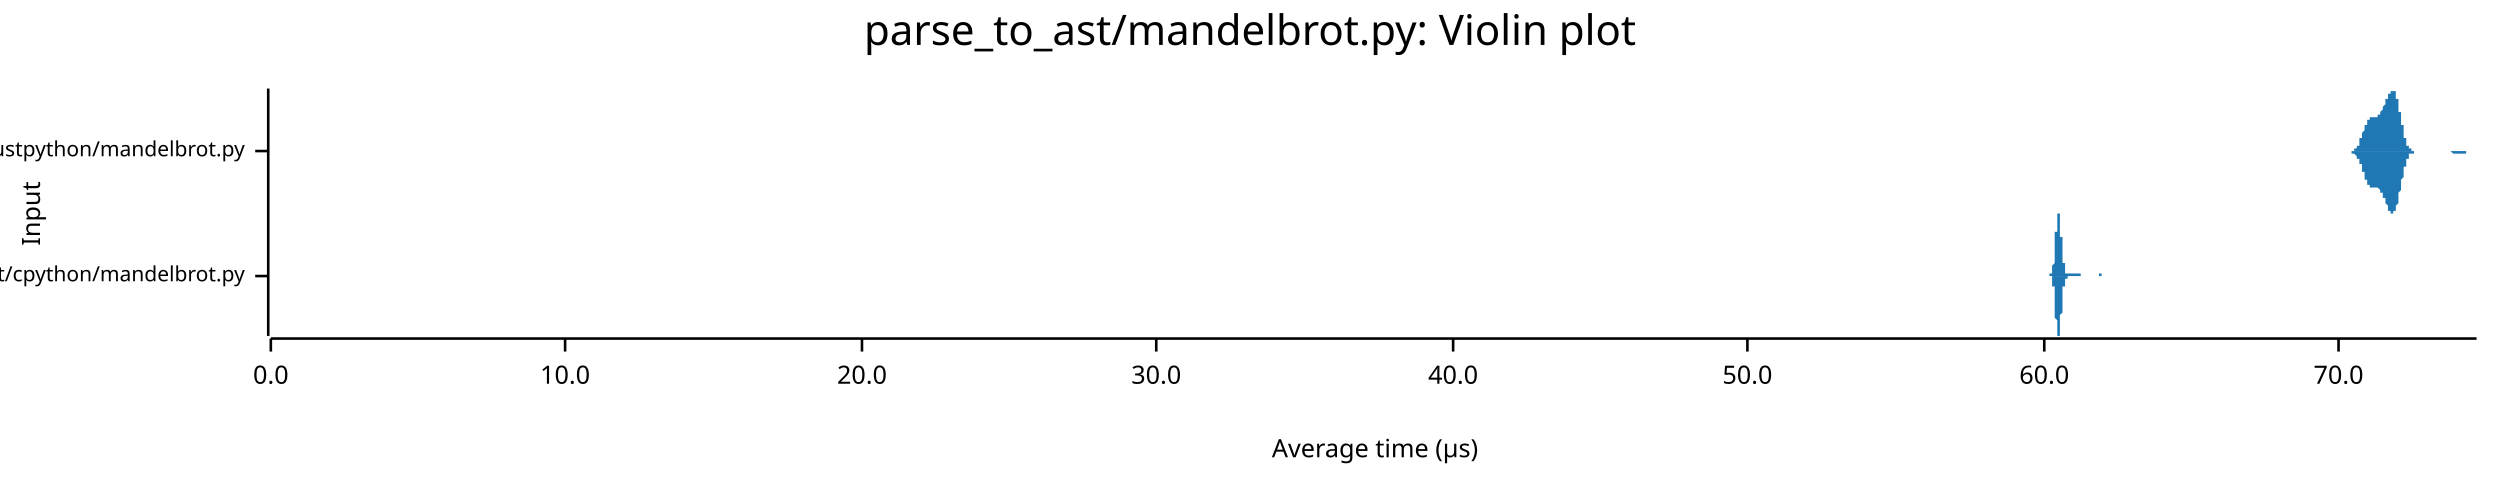
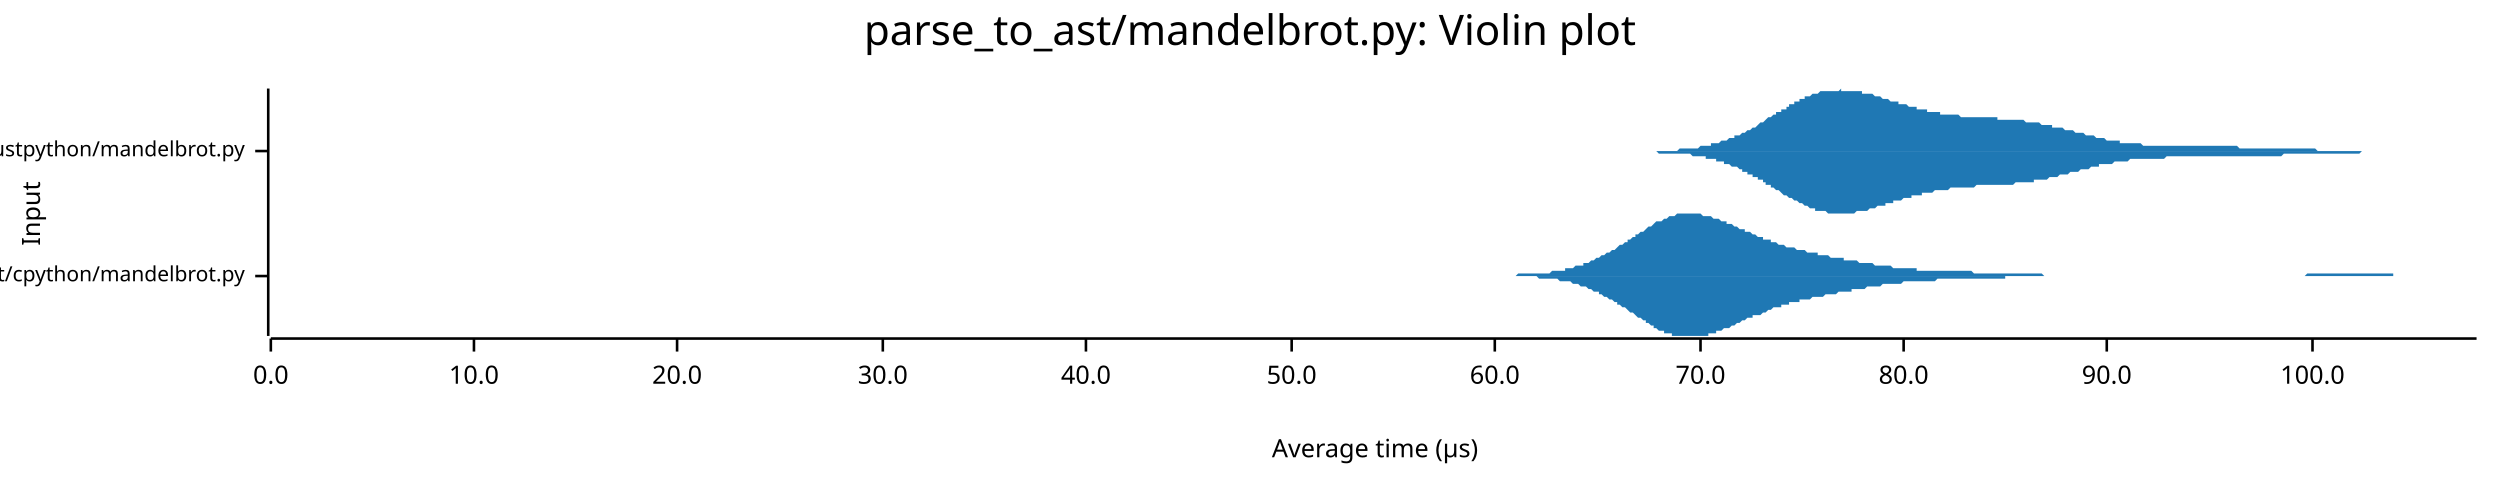
<svg xmlns="http://www.w3.org/2000/svg" width="960" height="186" viewBox="0 0 960 186">
  <text x="480" y="5" dy="0.76em" text-anchor="middle" font-family="sans-serif" font-size="16.129" opacity="1" fill="#000000">
parse_to_ast/mandelbrot.py: Violin plot
</text>
  <text x="8" y="82" dy="0.76em" text-anchor="middle" font-family="sans-serif" font-size="9.677" opacity="1" fill="#000000" transform="rotate(270, 8, 82)">
Input
</text>
  <text x="528" y="178" dy="-0.5ex" text-anchor="middle" font-family="sans-serif" font-size="9.677" opacity="1" fill="#000000">
Average time (µs)
</text>
  <polyline fill="none" opacity="1" stroke="#000000" stroke-width="1" points="103,34 103,129 " />
  <text x="94" y="106" dy="0.5ex" text-anchor="end" font-family="sans-serif" font-size="8.065" opacity="1" fill="#000000">
parse_to_ast/cpython/mandelbrot.py
</text>
  <polyline fill="none" opacity="1" stroke="#000000" stroke-width="1" points="98,106 103,106 " />
  <text x="94" y="58" dy="0.5ex" text-anchor="end" font-family="sans-serif" font-size="8.065" opacity="1" fill="#000000">
parse_to_ast/rustpython/mandelbrot.py
</text>
  <polyline fill="none" opacity="1" stroke="#000000" stroke-width="1" points="98,58 103,58 " />
  <polyline fill="none" opacity="1" stroke="#000000" stroke-width="1" points="104,130 951,130 " />
  <text x="104" y="140" dy="0.76em" text-anchor="middle" font-family="sans-serif" font-size="9.677" opacity="1" fill="#000000">
0.0
</text>
  <polyline fill="none" opacity="1" stroke="#000000" stroke-width="1" points="104,130 104,135 " />
-   <text x="217" y="140" dy="0.76em" text-anchor="middle" font-family="sans-serif" font-size="9.677" opacity="1" fill="#000000">
+   <text x="182" y="140" dy="0.76em" text-anchor="middle" font-family="sans-serif" font-size="9.677" opacity="1" fill="#000000">
10.0
</text>
-   <polyline fill="none" opacity="1" stroke="#000000" stroke-width="1" points="217,130 217,135 " />
-   <text x="331" y="140" dy="0.76em" text-anchor="middle" font-family="sans-serif" font-size="9.677" opacity="1" fill="#000000">
+   <polyline fill="none" opacity="1" stroke="#000000" stroke-width="1" points="182,130 182,135 " />
+   <text x="260" y="140" dy="0.76em" text-anchor="middle" font-family="sans-serif" font-size="9.677" opacity="1" fill="#000000">
20.0
</text>
-   <polyline fill="none" opacity="1" stroke="#000000" stroke-width="1" points="331,130 331,135 " />
-   <text x="444" y="140" dy="0.76em" text-anchor="middle" font-family="sans-serif" font-size="9.677" opacity="1" fill="#000000">
+   <polyline fill="none" opacity="1" stroke="#000000" stroke-width="1" points="260,130 260,135 " />
+   <text x="339" y="140" dy="0.76em" text-anchor="middle" font-family="sans-serif" font-size="9.677" opacity="1" fill="#000000">
30.0
</text>
-   <polyline fill="none" opacity="1" stroke="#000000" stroke-width="1" points="444,130 444,135 " />
-   <text x="558" y="140" dy="0.76em" text-anchor="middle" font-family="sans-serif" font-size="9.677" opacity="1" fill="#000000">
+   <polyline fill="none" opacity="1" stroke="#000000" stroke-width="1" points="339,130 339,135 " />
+   <text x="417" y="140" dy="0.76em" text-anchor="middle" font-family="sans-serif" font-size="9.677" opacity="1" fill="#000000">
40.0
</text>
-   <polyline fill="none" opacity="1" stroke="#000000" stroke-width="1" points="558,130 558,135 " />
-   <text x="671" y="140" dy="0.76em" text-anchor="middle" font-family="sans-serif" font-size="9.677" opacity="1" fill="#000000">
+   <polyline fill="none" opacity="1" stroke="#000000" stroke-width="1" points="417,130 417,135 " />
+   <text x="496" y="140" dy="0.76em" text-anchor="middle" font-family="sans-serif" font-size="9.677" opacity="1" fill="#000000">
50.0
</text>
-   <polyline fill="none" opacity="1" stroke="#000000" stroke-width="1" points="671,130 671,135 " />
-   <text x="785" y="140" dy="0.76em" text-anchor="middle" font-family="sans-serif" font-size="9.677" opacity="1" fill="#000000">
+   <polyline fill="none" opacity="1" stroke="#000000" stroke-width="1" points="496,130 496,135 " />
+   <text x="574" y="140" dy="0.76em" text-anchor="middle" font-family="sans-serif" font-size="9.677" opacity="1" fill="#000000">
60.0
</text>
-   <polyline fill="none" opacity="1" stroke="#000000" stroke-width="1" points="785,130 785,135 " />
-   <text x="898" y="140" dy="0.76em" text-anchor="middle" font-family="sans-serif" font-size="9.677" opacity="1" fill="#000000">
+   <polyline fill="none" opacity="1" stroke="#000000" stroke-width="1" points="574,130 574,135 " />
+   <text x="653" y="140" dy="0.76em" text-anchor="middle" font-family="sans-serif" font-size="9.677" opacity="1" fill="#000000">
70.0
</text>
-   <polyline fill="none" opacity="1" stroke="#000000" stroke-width="1" points="898,130 898,135 " />
-   <polygon opacity="1" fill="#1F78B4" points="787,106 787,106 787,106 787,106 787,106 787,106 787,106 787,106 787,106 787,106 787,106 787,106 787,106 787,106 787,105 787,105 787,105 788,105 788,105 788,105 788,105 788,105 788,105 788,105 788,105 788,105 788,105 788,104 788,104 788,104 788,104 788,104 788,104 788,103 788,103 788,103 788,102 788,102 788,102 789,101 789,101 789,101 789,100 789,100 789,99 789,99 789,98 789,98 789,97 789,97 789,96 789,96 789,95 789,94 789,94 789,93 789,93 789,92 789,91 789,91 789,90 789,89 790,89 790,88 790,88 790,87 790,87 790,86 790,85 790,85 790,85 790,84 790,84 790,83 790,83 790,83 790,83 790,82 790,82 790,82 790,82 790,82 790,82 790,82 791,82 791,82 791,82 791,83 791,83 791,83 791,83 791,84 791,84 791,85 791,85 791,85 791,86 791,86 791,87 791,87 791,88 791,89 791,89 791,90 791,90 791,91 792,91 792,92 792,92 792,93 792,93 792,94 792,95 792,95 792,96 792,96 792,96 792,97 792,97 792,98 792,98 792,99 792,99 792,99 792,100 792,100 792,100 792,101 792,101 793,101 793,102 793,102 793,102 793,102 793,102 793,103 793,103 793,103 793,103 793,103 793,104 793,104 793,104 793,104 793,104 793,104 793,104 793,104 793,104 793,105 793,105 794,105 794,105 794,105 794,105 794,105 794,105 794,105 794,105 794,105 794,105 794,105 794,105 794,105 794,105 794,105 794,105 794,105 794,105 794,105 794,105 794,105 794,105 795,105 795,105 795,105 795,105 795,105 795,105 795,105 795,105 795,105 795,105 795,105 795,105 795,105 795,105 795,105 795,105 795,105 795,105 795,105 795,105 795,105 795,105 795,105 796,105 796,105 796,105 796,105 796,105 796,105 796,105 796,105 796,105 796,105 796,105 796,105 796,105 796,105 796,105 796,105 796,105 796,105 796,105 796,105 796,105 796,105 797,105 797,105 797,105 797,105 797,105 797,105 797,105 797,105 797,105 797,105 797,105 797,105 797,105 797,105 797,105 797,105 797,105 797,105 797,105 797,105 797,105 797,105 798,105 798,105 798,105 798,105 798,105 798,105 798,105 798,105 798,105 798,105 798,105 798,105 798,105 798,105 798,105 798,105 798,105 798,105 798,105 798,105 798,105 798,105 799,105 799,105 799,105 799,106 799,106 799,106 799,106 799,106 799,106 799,106 799,106 799,106 799,106 799,106 799,106 799,106 799,106 799,106 799,106 799,106 799,106 799,106 799,106 800,106 800,106 800,106 800,106 800,106 800,106 800,106 800,106 800,106 800,106 800,106 800,106 800,106 800,106 800,106 800,106 800,106 800,106 800,106 800,106 800,106 800,106 801,106 801,106 801,106 801,106 801,106 801,106 801,106 801,106 801,106 801,106 801,106 801,106 801,106 801,106 801,106 801,106 801,106 801,106 801,106 801,106 801,106 801,106 802,106 802,106 802,106 802,106 802,106 802,106 802,106 802,106 802,106 802,106 802,106 802,106 802,106 802,106 802,106 802,106 802,106 802,106 802,106 802,106 802,106 802,106 802,106 803,106 803,106 803,106 803,106 803,106 803,106 803,106 803,106 803,106 803,106 803,106 803,106 803,106 803,106 803,106 803,106 803,106 803,106 803,106 803,106 803,106 803,106 804,106 804,106 804,106 804,106 804,106 804,106 804,106 804,106 804,106 804,106 804,106 804,106 804,106 804,106 804,106 804,106 804,106 804,106 804,106 804,106 804,106 804,106 805,106 805,106 805,106 805,106 805,106 805,106 805,106 805,106 805,106 805,106 805,106 805,106 805,106 805,106 805,106 805,106 805,106 805,106 805,106 805,106 805,106 805,106 805,106 806,106 806,106 806,106 806,106 806,106 806,106 806,106 806,106 806,106 806,106 806,105 806,105 806,105 806,105 806,105 806,105 806,105 806,105 806,105 806,105 806,105 806,105 807,105 807,105 807,105 807,105 807,105 807,105 807,105 807,105 807,105 807,105 807,105 807,105 807,105 807,105 807,106 807,106 807,106 807,106 807,106 807,106 807,106 807,106 808,106 808,106 808,106 808,106 808,106 808,106 808,106 808,106 808,106 808,106 808,106 808,106 808,106 808,106 808,106 808,106 808,106 808,106 808,106 808,106 808,106 808,106 809,106 809,106 809,106 809,106 809,106 809,106 809,106 809,106 809,106 809,106 809,106 809,106 809,106 809,106 809,106 809,106 787,106 " />
-   <polygon opacity="1" fill="#1F78B4" points="787,106 787,106 787,106 787,106 787,106 787,106 787,106 787,106 787,106 787,106 787,106 787,106 787,106 787,106 787,106 787,106 787,106 788,106 788,106 788,106 788,106 788,106 788,106 788,107 788,107 788,107 788,107 788,107 788,107 788,107 788,108 788,108 788,108 788,108 788,108 788,109 788,109 788,109 788,110 789,110 789,110 789,111 789,111 789,112 789,112 789,113 789,113 789,114 789,114 789,115 789,115 789,116 789,116 789,117 789,118 789,118 789,119 789,120 789,120 789,121 789,121 789,122 790,123 790,123 790,124 790,124 790,125 790,126 790,126 790,126 790,127 790,127 790,128 790,128 790,128 790,129 790,129 790,129 790,129 790,129 790,129 790,129 790,129 790,129 791,129 791,129 791,129 791,129 791,129 791,128 791,128 791,128 791,127 791,127 791,126 791,126 791,126 791,125 791,125 791,124 791,124 791,123 791,122 791,122 791,121 791,121 792,120 792,120 792,119 792,119 792,118 792,117 792,117 792,116 792,116 792,115 792,115 792,115 792,114 792,114 792,113 792,113 792,112 792,112 792,112 792,111 792,111 792,111 792,110 793,110 793,110 793,110 793,109 793,109 793,109 793,109 793,109 793,108 793,108 793,108 793,108 793,108 793,108 793,108 793,107 793,107 793,107 793,107 793,107 793,107 793,107 794,107 794,107 794,107 794,107 794,107 794,107 794,106 794,106 794,106 794,106 794,106 794,106 794,106 794,106 794,106 794,106 794,106 794,106 794,106 794,106 794,106 794,106 795,106 795,106 795,106 795,106 795,106 795,106 795,106 795,106 795,106 795,106 795,106 795,106 795,106 795,106 795,106 795,106 795,106 795,106 795,106 795,106 795,106 795,106 795,106 796,106 796,106 796,106 796,106 796,106 796,106 796,106 796,106 796,106 796,106 796,106 796,106 796,106 796,106 796,106 796,106 796,106 796,106 796,106 796,106 796,106 796,106 797,106 797,106 797,106 797,106 797,106 797,106 797,106 797,106 797,106 797,106 797,106 797,106 797,106 797,106 797,106 797,106 797,106 797,106 797,106 797,106 797,106 797,106 798,106 798,106 798,106 798,106 798,106 798,106 798,106 798,106 798,106 798,106 798,106 798,106 798,106 798,106 798,106 798,106 798,106 798,106 798,106 798,106 798,106 798,106 799,106 799,106 799,106 799,106 799,106 799,106 799,106 799,106 799,106 799,106 799,106 799,106 799,106 799,106 799,106 799,106 799,106 799,106 799,106 799,106 799,106 799,106 799,106 800,106 800,106 800,106 800,106 800,106 800,106 800,106 800,106 800,106 800,106 800,106 800,106 800,106 800,106 800,106 800,106 800,106 800,106 800,106 800,106 800,106 800,106 801,106 801,106 801,106 801,106 801,106 801,106 801,106 801,106 801,106 801,106 801,106 801,106 801,106 801,106 801,106 801,106 801,106 801,106 801,106 801,106 801,106 801,106 802,106 802,106 802,106 802,106 802,106 802,106 802,106 802,106 802,106 802,106 802,106 802,106 802,106 802,106 802,106 802,106 802,106 802,106 802,106 802,106 802,106 802,106 802,106 803,106 803,106 803,106 803,106 803,106 803,106 803,106 803,106 803,106 803,106 803,106 803,106 803,106 803,106 803,106 803,106 803,106 803,106 803,106 803,106 803,106 803,106 804,106 804,106 804,106 804,106 804,106 804,106 804,106 804,106 804,106 804,106 804,106 804,106 804,106 804,106 804,106 804,106 804,106 804,106 804,106 804,106 804,106 804,106 805,106 805,106 805,106 805,106 805,106 805,106 805,106 805,106 805,106 805,106 805,106 805,106 805,106 805,106 805,106 805,106 805,106 805,106 805,106 805,106 805,106 805,106 805,106 806,106 806,106 806,106 806,106 806,106 806,106 806,106 806,106 806,106 806,106 806,106 806,106 806,106 806,106 806,106 806,106 806,106 806,106 806,106 806,106 806,106 806,106 807,106 807,106 807,106 807,106 807,106 807,106 807,106 807,106 807,106 807,106 807,106 807,106 807,106 807,106 807,106 807,106 807,106 807,106 807,106 807,106 807,106 807,106 808,106 808,106 808,106 808,106 808,106 808,106 808,106 808,106 808,106 808,106 808,106 808,106 808,106 808,106 808,106 808,106 808,106 808,106 808,106 808,106 808,106 808,106 809,106 809,106 809,106 809,106 809,106 809,106 809,106 809,106 809,106 809,106 809,106 809,106 809,106 809,106 809,106 809,106 787,106 " />
-   <polygon opacity="1" fill="#1F78B4" points="900,58 900,58 901,58 901,58 901,58 901,58 901,58 901,58 901,58 901,58 901,58 901,58 902,58 902,58 902,58 902,58 902,58 902,58 902,58 902,58 902,58 902,58 903,58 903,58 903,58 903,58 903,58 903,58 903,58 903,58 903,58 903,58 904,58 904,58 904,58 904,58 904,57 904,57 904,57 904,57 904,57 905,57 905,57 905,57 905,57 905,56 905,56 905,56 905,56 905,56 905,56 906,56 906,55 906,55 906,55 906,55 906,54 906,54 906,54 906,54 906,53 907,53 907,53 907,53 907,52 907,52 907,52 907,52 907,51 907,51 907,51 908,50 908,50 908,50 908,49 908,49 908,49 908,49 908,48 908,48 908,48 909,48 909,47 909,47 909,47 909,47 909,46 909,46 909,46 909,46 909,46 910,46 910,46 910,45 910,45 910,45 910,45 910,45 910,45 910,45 910,45 911,45 911,45 911,45 911,45 911,45 911,45 911,45 911,45 911,45 911,45 912,45 912,45 912,45 912,45 912,45 912,45 912,45 912,45 912,45 912,45 913,45 913,45 913,45 913,44 913,44 913,44 913,44 913,44 913,44 913,44 914,44 914,44 914,44 914,44 914,43 914,43 914,43 914,43 914,43 914,43 915,42 915,42 915,42 915,42 915,42 915,41 915,41 915,41 915,41 915,41 916,40 916,40 916,40 916,40 916,39 916,39 916,39 916,39 916,38 916,38 917,38 917,38 917,37 917,37 917,37 917,37 917,37 917,36 917,36 917,36 918,36 918,36 918,35 918,35 918,35 918,35 918,35 918,35 918,35 918,35 919,35 919,35 919,34 919,35 919,35 919,35 919,35 919,35 919,35 919,35 920,35 920,35 920,36 920,36 920,36 920,36 920,37 920,37 920,37 920,38 921,38 921,39 921,39 921,40 921,40 921,41 921,41 921,42 921,42 921,43 922,43 922,44 922,44 922,45 922,45 922,46 922,46 922,47 922,47 922,48 923,48 923,49 923,49 923,50 923,50 923,51 923,51 923,52 923,52 923,53 924,53 924,53 924,54 924,54 924,54 924,55 924,55 924,55 924,55 924,56 925,56 925,56 925,56 925,56 925,57 925,57 925,57 925,57 925,57 925,57 926,57 926,57 926,58 926,58 926,58 926,58 926,58 926,58 926,58 926,58 927,58 927,58 927,58 927,58 927,58 927,58 927,58 927,58 927,58 928,58 928,58 928,58 928,58 928,58 928,58 928,58 928,58 928,58 928,58 929,58 929,58 929,58 929,58 929,58 929,58 929,58 929,58 929,58 929,58 930,58 930,58 930,58 930,58 930,58 930,58 930,58 930,58 930,58 930,58 931,58 931,58 931,58 931,58 931,58 931,58 931,58 931,58 931,58 931,58 932,58 932,58 932,58 932,58 932,58 932,58 932,58 932,58 932,58 932,58 933,58 933,58 933,58 933,58 933,58 933,58 933,58 933,58 933,58 933,58 934,58 934,58 934,58 934,58 934,58 934,58 934,58 934,58 934,58 934,58 935,58 935,58 935,58 935,58 935,58 935,58 935,58 935,58 935,58 935,58 936,58 936,58 936,58 936,58 936,58 936,58 936,58 936,58 936,58 936,58 937,58 937,58 937,58 937,58 937,58 937,58 937,58 937,58 937,58 937,58 938,58 938,58 938,58 938,58 938,58 938,58 938,58 938,58 938,58 938,58 939,58 939,58 939,58 939,58 939,58 939,58 939,58 939,58 939,58 939,58 940,58 940,58 940,58 940,58 940,58 940,58 940,58 940,58 940,58 940,58 941,58 941,58 941,58 941,58 941,58 941,58 941,58 941,58 941,58 941,58 942,58 942,58 942,58 942,58 942,58 942,58 942,58 942,58 942,58 942,58 943,58 943,58 943,58 943,58 943,58 943,58 943,58 943,58 943,58 943,58 944,58 944,58 944,58 944,58 944,58 944,58 944,58 944,58 944,58 944,58 945,58 945,58 945,58 945,58 945,58 945,58 945,58 945,58 945,58 945,58 946,58 946,58 946,58 946,58 946,58 946,58 946,58 946,58 946,58 946,58 947,58 947,58 947,58 947,58 947,58 947,58 947,58 947,58 947,58 947,58 948,58 948,58 948,58 948,58 948,58 948,58 948,58 948,58 948,58 948,58 949,58 949,58 949,58 949,58 949,58 949,58 949,58 949,58 949,58 949,58 950,58 950,58 950,58 950,58 950,58 950,58 950,58 950,58 950,58 951,58 951,58 900,58 " />
-   <polygon opacity="1" fill="#1F78B4" points="900,58 900,58 901,58 901,58 901,58 901,58 901,58 901,58 901,58 901,58 901,58 901,58 902,58 902,58 902,58 902,58 902,58 902,58 902,58 902,58 902,58 902,58 903,58 903,58 903,58 903,59 903,59 903,59 903,59 903,59 903,59 903,59 904,59 904,59 904,59 904,59 904,59 904,59 904,59 904,59 904,59 905,60 905,60 905,60 905,60 905,60 905,60 905,60 905,60 905,61 905,61 906,61 906,61 906,61 906,62 906,62 906,62 906,62 906,63 906,63 906,63 907,63 907,64 907,64 907,64 907,64 907,65 907,65 907,65 907,66 907,66 908,66 908,66 908,67 908,67 908,67 908,68 908,68 908,68 908,68 908,69 909,69 909,69 909,69 909,70 909,70 909,70 909,70 909,70 909,71 909,71 910,71 910,71 910,71 910,71 910,71 910,71 910,71 910,72 910,72 910,72 911,72 911,72 911,72 911,72 911,72 911,72 911,72 911,72 911,72 911,72 912,72 912,72 912,72 912,72 912,72 912,72 912,72 912,72 912,72 912,72 913,72 913,72 913,72 913,72 913,72 913,72 913,72 913,72 913,72 913,72 914,73 914,73 914,73 914,73 914,73 914,73 914,73 914,74 914,74 914,74 915,74 915,74 915,74 915,75 915,75 915,75 915,75 915,75 915,76 915,76 916,76 916,76 916,77 916,77 916,77 916,77 916,78 916,78 916,78 916,78 917,79 917,79 917,79 917,79 917,80 917,80 917,80 917,80 917,80 917,81 918,81 918,81 918,81 918,81 918,81 918,82 918,82 918,82 918,82 918,82 919,82 919,82 919,82 919,82 919,82 919,82 919,82 919,82 919,82 919,81 920,81 920,81 920,81 920,81 920,80 920,80 920,80 920,79 920,79 920,79 921,78 921,78 921,77 921,77 921,76 921,76 921,75 921,75 921,74 921,74 922,73 922,73 922,72 922,72 922,71 922,71 922,70 922,70 922,69 922,69 923,68 923,68 923,67 923,67 923,66 923,66 923,65 923,65 923,64 923,64 924,64 924,63 924,63 924,62 924,62 924,62 924,62 924,61 924,61 924,61 925,61 925,60 925,60 925,60 925,60 925,60 925,60 925,59 925,59 925,59 926,59 926,59 926,59 926,59 926,59 926,59 926,59 926,59 926,59 926,59 927,59 927,58 927,58 927,58 927,58 927,58 927,58 927,58 927,58 928,58 928,58 928,58 928,58 928,58 928,58 928,58 928,58 928,58 928,58 929,58 929,58 929,58 929,58 929,58 929,58 929,58 929,58 929,58 929,58 930,58 930,58 930,58 930,58 930,58 930,58 930,58 930,58 930,58 930,58 931,58 931,58 931,58 931,58 931,58 931,58 931,58 931,58 931,58 931,58 932,58 932,58 932,58 932,58 932,58 932,58 932,58 932,58 932,58 932,58 933,58 933,58 933,58 933,58 933,58 933,58 933,58 933,58 933,58 933,58 934,58 934,58 934,58 934,58 934,58 934,58 934,58 934,58 934,58 934,58 935,58 935,58 935,58 935,58 935,58 935,58 935,58 935,58 935,58 935,58 936,58 936,58 936,58 936,58 936,58 936,58 936,58 936,58 936,58 936,58 937,58 937,58 937,58 937,58 937,58 937,58 937,58 937,58 937,58 937,58 938,58 938,58 938,58 938,58 938,58 938,58 938,58 938,58 938,58 938,58 939,58 939,58 939,58 939,58 939,58 939,58 939,58 939,58 939,58 939,58 940,58 940,58 940,58 940,58 940,58 940,58 940,58 940,58 940,58 940,58 941,58 941,58 941,58 941,58 941,58 941,58 941,58 941,58 941,58 941,58 942,59 942,59 942,59 942,59 942,59 942,59 942,59 942,59 942,59 942,59 943,59 943,59 943,59 943,59 943,59 943,59 943,59 943,59 943,59 943,59 944,59 944,59 944,59 944,59 944,59 944,59 944,59 944,59 944,59 944,59 945,59 945,59 945,59 945,59 945,59 945,59 945,59 945,59 945,59 945,59 946,59 946,59 946,59 946,59 946,59 946,59 946,59 946,59 946,59 946,59 947,59 947,58 947,58 947,58 947,58 947,58 947,58 947,58 947,58 947,58 948,58 948,58 948,58 948,58 948,58 948,58 948,58 948,58 948,58 948,58 949,58 949,58 949,58 949,58 949,58 949,58 949,58 949,58 949,58 949,58 950,58 950,58 950,58 950,58 950,58 950,58 950,58 950,58 950,58 951,58 951,58 900,58 " />
+   <polyline fill="none" opacity="1" stroke="#000000" stroke-width="1" points="653,130 653,135 " />
+   <text x="731" y="140" dy="0.76em" text-anchor="middle" font-family="sans-serif" font-size="9.677" opacity="1" fill="#000000">
+ 80.0
+ </text>
+   <polyline fill="none" opacity="1" stroke="#000000" stroke-width="1" points="731,130 731,135 " />
+   <text x="809" y="140" dy="0.76em" text-anchor="middle" font-family="sans-serif" font-size="9.677" opacity="1" fill="#000000">
+ 90.0
+ </text>
+   <polyline fill="none" opacity="1" stroke="#000000" stroke-width="1" points="809,130 809,135 " />
+   <text x="888" y="140" dy="0.76em" text-anchor="middle" font-family="sans-serif" font-size="9.677" opacity="1" fill="#000000">
+ 100.0
+ </text>
+   <polyline fill="none" opacity="1" stroke="#000000" stroke-width="1" points="888,130 888,135 " />
+   <polygon opacity="1" fill="#1F78B4" points="563,106 564,106 565,106 566,106 566,106 567,106 568,106 569,106 569,106 570,106 571,106 572,106 573,106 573,106 574,106 575,106 576,106 576,106 577,106 578,106 579,106 580,106 580,106 581,106 582,106 583,105 583,105 584,105 585,105 586,105 587,105 587,105 588,105 589,105 590,105 590,105 591,105 592,105 593,105 594,105 594,105 595,105 596,104 597,104 597,104 598,104 599,104 600,104 601,104 601,103 602,103 603,103 604,103 604,103 605,102 606,102 607,102 608,102 608,101 609,101 610,101 611,100 611,100 612,100 613,99 614,99 614,99 615,98 616,98 617,97 618,97 618,97 619,96 620,96 621,95 621,95 622,94 623,94 624,93 625,93 625,92 626,92 627,91 628,91 628,90 629,90 630,89 631,89 632,88 632,88 633,87 634,87 635,86 635,86 636,85 637,85 638,85 639,84 639,84 640,84 641,83 642,83 642,83 643,83 644,82 645,82 646,82 646,82 647,82 648,82 649,82 649,82 650,82 651,82 652,82 653,82 653,82 654,83 655,83 656,83 656,83 657,83 658,84 659,84 659,84 660,84 661,85 662,85 663,85 663,86 664,86 665,86 666,87 666,87 667,87 668,88 669,88 670,88 670,89 671,89 672,89 673,90 673,90 674,90 675,91 676,91 677,91 677,92 678,92 679,92 680,92 680,93 681,93 682,93 683,94 684,94 684,94 685,94 686,95 687,95 687,95 688,95 689,95 690,96 691,96 691,96 692,96 693,96 694,97 694,97 695,97 696,97 697,97 698,97 698,98 699,98 700,98 701,98 701,98 702,98 703,99 704,99 705,99 705,99 706,99 707,99 708,99 708,100 709,100 710,100 711,100 711,100 712,100 713,100 714,101 715,101 715,101 716,101 717,101 718,101 718,101 719,101 720,102 721,102 722,102 722,102 723,102 724,102 725,102 725,102 726,102 727,103 728,103 729,103 729,103 730,103 731,103 732,103 732,103 733,103 734,103 735,103 736,103 736,104 737,104 738,104 739,104 739,104 740,104 741,104 742,104 743,104 743,104 744,104 745,104 746,104 746,104 747,104 748,104 749,104 750,104 750,104 751,104 752,104 753,104 753,104 754,104 755,104 756,104 756,104 757,104 758,105 759,105 760,105 760,105 761,105 762,105 763,105 763,105 764,105 765,105 766,105 767,105 767,105 768,105 769,105 770,105 770,105 771,105 772,105 773,105 774,105 774,105 775,105 776,105 777,105 777,105 778,105 779,105 780,105 781,105 781,105 782,105 783,105 784,105 784,105 785,106 786,106 787,106 788,106 788,106 789,106 790,106 791,106 791,106 792,106 793,106 794,106 795,106 795,106 796,106 797,106 798,106 798,106 799,106 800,106 801,106 802,106 802,106 803,106 804,106 805,106 805,106 806,106 807,106 808,106 808,106 809,106 810,106 811,106 812,106 812,106 813,106 814,106 815,106 815,106 816,106 817,106 818,106 819,106 819,106 820,106 821,106 822,106 822,106 823,106 824,106 825,106 826,106 826,106 827,106 828,106 829,106 829,106 830,106 831,106 832,106 833,106 833,106 834,106 835,106 836,106 836,106 837,106 838,106 839,106 840,106 840,106 841,106 842,106 843,106 843,106 844,106 845,106 846,106 847,106 847,106 848,106 849,106 850,106 850,106 851,106 852,106 853,106 853,106 854,106 855,106 856,106 857,106 857,106 858,106 859,106 860,106 860,106 861,106 862,106 863,106 864,106 864,106 865,106 866,106 867,106 867,106 868,106 869,106 870,106 871,106 871,106 872,106 873,106 874,106 874,106 875,106 876,106 877,106 878,106 878,106 879,106 880,106 881,106 881,106 882,106 883,106 884,106 885,106 885,106 886,105 887,105 888,105 888,105 889,105 890,105 891,105 892,105 892,105 893,105 894,105 895,105 895,105 896,105 897,105 898,105 899,105 899,105 900,105 901,105 902,105 902,105 903,105 904,105 905,105 905,105 906,105 907,105 908,105 909,105 909,105 910,105 911,105 912,105 912,105 913,105 914,105 915,105 916,105 916,105 917,105 918,105 919,105 919,106 920,106 921,106 922,106 923,106 923,106 924,106 925,106 926,106 926,106 927,106 928,106 929,106 930,106 930,106 931,106 932,106 933,106 933,106 934,106 935,106 936,106 937,106 937,106 938,106 939,106 940,106 940,106 941,106 942,106 943,106 944,106 944,106 945,106 946,106 947,106 947,106 948,106 949,106 950,106 951,106 951,106 563,106 " />
+   <polygon opacity="1" fill="#1F78B4" points="563,106 564,106 565,106 566,106 566,106 567,106 568,106 569,106 569,106 570,106 571,106 572,106 573,106 573,106 574,106 575,106 576,106 576,106 577,106 578,106 579,106 580,106 580,106 581,106 582,106 583,106 583,106 584,106 585,106 586,106 587,106 587,106 588,106 589,106 590,106 590,106 591,107 592,107 593,107 594,107 594,107 595,107 596,107 597,107 597,107 598,107 599,108 600,108 601,108 601,108 602,108 603,108 604,109 604,109 605,109 606,109 607,110 608,110 608,110 609,110 610,111 611,111 611,111 612,112 613,112 614,112 614,113 615,113 616,114 617,114 618,115 618,115 619,115 620,116 621,116 621,117 622,117 623,118 624,118 625,119 625,119 626,120 627,120 628,121 628,121 629,122 630,122 631,123 632,123 632,124 633,124 634,125 635,125 635,126 636,126 637,127 638,127 639,127 639,128 640,128 641,128 642,128 642,129 643,129 644,129 645,129 646,129 646,129 647,129 648,129 649,129 649,129 650,129 651,129 652,129 653,129 653,129 654,129 655,129 656,129 656,128 657,128 658,128 659,128 659,127 660,127 661,127 662,126 663,126 663,126 664,126 665,125 666,125 666,125 667,124 668,124 669,123 670,123 670,123 671,122 672,122 673,122 673,121 674,121 675,121 676,121 677,120 677,120 678,120 679,119 680,119 680,119 681,118 682,118 683,118 684,118 684,117 685,117 686,117 687,117 687,116 688,116 689,116 690,116 691,116 691,115 692,115 693,115 694,115 694,115 695,115 696,114 697,114 698,114 698,114 699,114 700,114 701,113 701,113 702,113 703,113 704,113 705,113 705,113 706,112 707,112 708,112 708,112 709,112 710,112 711,112 711,111 712,111 713,111 714,111 715,111 715,111 716,111 717,110 718,110 718,110 719,110 720,110 721,110 722,110 722,110 723,109 724,109 725,109 725,109 726,109 727,109 728,109 729,109 729,109 730,109 731,108 732,108 732,108 733,108 734,108 735,108 736,108 736,108 737,108 738,108 739,108 739,108 740,108 741,108 742,108 743,108 743,108 744,107 745,107 746,107 746,107 747,107 748,107 749,107 750,107 750,107 751,107 752,107 753,107 753,107 754,107 755,107 756,107 756,107 757,107 758,107 759,107 760,107 760,107 761,107 762,107 763,107 763,107 764,107 765,107 766,107 767,107 767,107 768,107 769,107 770,107 770,106 771,106 772,106 773,106 774,106 774,106 775,106 776,106 777,106 777,106 778,106 779,106 780,106 781,106 781,106 782,106 783,106 784,106 784,106 785,106 786,106 787,106 788,106 788,106 789,106 790,106 791,106 791,106 792,106 793,106 794,106 795,106 795,106 796,106 797,106 798,106 798,106 799,106 800,106 801,106 802,106 802,106 803,106 804,106 805,106 805,106 806,106 807,106 808,106 808,106 809,106 810,106 811,106 812,106 812,106 813,106 814,106 815,106 815,106 816,106 817,106 818,106 819,106 819,106 820,106 821,106 822,106 822,106 823,106 824,106 825,106 826,106 826,106 827,106 828,106 829,106 829,106 830,106 831,106 832,106 833,106 833,106 834,106 835,106 836,106 836,106 837,106 838,106 839,106 840,106 840,106 841,106 842,106 843,106 843,106 844,106 845,106 846,106 847,106 847,106 848,106 849,106 850,106 850,106 851,106 852,106 853,106 853,106 854,106 855,106 856,106 857,106 857,106 858,106 859,106 860,106 860,106 861,106 862,106 863,106 864,106 864,106 865,106 866,106 867,106 867,106 868,106 869,106 870,106 871,106 871,106 872,106 873,106 874,106 874,106 875,106 876,106 877,106 878,106 878,106 879,106 880,106 881,106 881,106 882,106 883,106 884,106 885,106 885,106 886,106 887,106 888,106 888,106 889,106 890,106 891,106 892,106 892,106 893,106 894,106 895,106 895,106 896,106 897,106 898,106 899,106 899,106 900,106 901,106 902,106 902,106 903,106 904,106 905,106 905,106 906,106 907,106 908,106 909,106 909,106 910,106 911,106 912,106 912,106 913,106 914,106 915,106 916,106 916,106 917,106 918,106 919,106 919,106 920,106 921,106 922,106 923,106 923,106 924,106 925,106 926,106 926,106 927,106 928,106 929,106 930,106 930,106 931,106 932,106 933,106 933,106 934,106 935,106 936,106 937,106 937,106 938,106 939,106 940,106 940,106 941,106 942,106 943,106 944,106 944,106 945,106 946,106 947,106 947,106 948,106 949,106 950,106 951,106 951,106 563,106 " />
+   <polygon opacity="1" fill="#1F78B4" points="616,58 617,58 617,58 618,58 619,58 619,58 620,58 621,58 621,58 622,58 623,58 623,58 624,58 624,58 625,58 626,58 626,58 627,58 628,58 628,58 629,58 630,58 630,58 631,58 632,58 632,58 633,58 633,58 634,58 635,58 635,58 636,58 637,58 637,58 638,58 639,58 639,58 640,58 641,58 641,58 642,58 642,58 643,58 644,58 644,58 645,57 646,57 646,57 647,57 648,57 648,57 649,57 650,57 650,57 651,57 651,57 652,57 653,56 653,56 654,56 655,56 655,56 656,56 657,56 657,55 658,55 659,55 659,55 660,55 660,55 661,54 662,54 662,54 663,54 664,53 664,53 665,53 666,53 666,52 667,52 668,52 668,52 669,51 669,51 670,51 671,50 671,50 672,50 673,49 673,49 674,49 675,48 675,48 676,47 677,47 677,47 678,46 678,46 679,45 680,45 680,45 681,44 682,44 682,43 683,43 684,43 684,42 685,42 686,42 686,41 687,41 687,40 688,40 689,40 689,39 690,39 691,39 691,38 692,38 693,38 693,37 694,37 695,37 695,37 696,36 697,36 697,36 698,36 698,36 699,35 700,35 700,35 701,35 702,35 702,35 703,35 704,35 704,35 705,35 706,35 706,35 707,34 707,35 708,35 709,35 709,35 710,35 711,35 711,35 712,35 713,35 713,35 714,35 715,35 715,36 716,36 716,36 717,36 718,36 718,36 719,36 720,37 720,37 721,37 722,37 722,37 723,38 724,38 724,38 725,38 725,38 726,39 727,39 727,39 728,39 729,39 729,40 730,40 731,40 731,40 732,40 733,41 733,41 734,41 734,41 735,41 736,41 736,42 737,42 738,42 738,42 739,42 740,42 740,43 741,43 742,43 742,43 743,43 743,43 744,43 745,43 745,44 746,44 747,44 747,44 748,44 749,44 749,44 750,44 751,44 751,44 752,44 752,44 753,45 754,45 754,45 755,45 756,45 756,45 757,45 758,45 758,45 759,45 760,45 760,45 761,45 761,45 762,45 763,45 763,45 764,45 765,45 765,45 766,45 767,45 767,46 768,46 769,46 769,46 770,46 770,46 771,46 772,46 772,46 773,46 774,46 774,46 775,46 776,46 776,46 777,46 778,47 778,47 779,47 779,47 780,47 781,47 781,47 782,47 783,47 783,47 784,48 785,48 785,48 786,48 787,48 787,48 788,48 788,49 789,49 790,49 790,49 791,49 792,49 792,49 793,50 794,50 794,50 795,50 796,50 796,50 797,51 797,51 798,51 799,51 799,51 800,51 801,52 801,52 802,52 803,52 803,52 804,52 805,53 805,53 806,53 806,53 807,53 808,53 808,53 809,54 810,54 810,54 811,54 812,54 812,54 813,54 814,54 814,55 815,55 815,55 816,55 817,55 817,55 818,55 819,55 819,55 820,55 821,55 821,55 822,55 823,56 823,56 824,56 824,56 825,56 826,56 826,56 827,56 828,56 828,56 829,56 830,56 830,56 831,56 832,56 832,56 833,56 833,56 834,56 835,56 835,56 836,56 837,56 837,56 838,56 839,56 839,56 840,56 841,56 841,56 842,56 842,56 843,56 844,56 844,56 845,56 846,56 846,56 847,56 848,56 848,56 849,56 850,56 850,56 851,56 851,56 852,56 853,56 853,56 854,56 855,56 855,56 856,56 857,56 857,56 858,56 859,56 859,56 860,57 861,57 861,57 862,57 862,57 863,57 864,57 864,57 865,57 866,57 866,57 867,57 868,57 868,57 869,57 870,57 870,57 871,57 871,57 872,57 873,57 873,57 874,57 875,57 875,57 876,57 877,57 877,57 878,57 879,57 879,57 880,57 880,57 881,57 882,57 882,57 883,57 884,57 884,57 885,57 886,57 886,57 887,57 888,57 888,57 889,57 889,57 890,58 891,58 891,58 892,58 893,58 893,58 894,58 895,58 895,58 896,58 897,58 897,58 898,58 898,58 899,58 900,58 900,58 901,58 902,58 902,58 903,58 904,58 904,58 905,58 906,58 906,58 907,58 907,58 908,58 909,58 909,58 910,58 911,58 911,58 912,58 913,58 913,58 914,58 915,58 915,58 916,58 916,58 917,58 918,58 918,58 919,58 920,58 920,58 921,58 922,58 922,58 923,58 924,58 924,58 925,58 925,58 926,58 927,58 927,58 928,58 929,58 929,58 930,58 931,58 931,58 932,58 933,58 933,58 934,58 934,58 935,58 936,58 936,58 937,58 937,58 616,58 " />
+   <polygon opacity="1" fill="#1F78B4" points="616,58 617,58 617,58 618,58 619,58 619,58 620,58 621,58 621,58 622,58 623,58 623,58 624,58 624,58 625,58 626,58 626,58 627,58 628,58 628,58 629,58 630,58 630,58 631,58 632,58 632,58 633,58 633,58 634,58 635,58 635,58 636,58 637,59 637,59 638,59 639,59 639,59 640,59 641,59 641,59 642,59 642,59 643,59 644,59 644,59 645,59 646,59 646,59 647,59 648,59 648,59 649,59 650,60 650,60 651,60 651,60 652,60 653,60 653,60 654,60 655,60 655,61 656,61 657,61 657,61 658,61 659,61 659,62 660,62 660,62 661,62 662,62 662,63 663,63 664,63 664,63 665,64 666,64 666,64 667,64 668,65 668,65 669,65 669,66 670,66 671,66 671,67 672,67 673,67 673,68 674,68 675,68 675,69 676,69 677,69 677,70 678,70 678,71 679,71 680,71 680,72 681,72 682,73 682,73 683,73 684,74 684,74 685,75 686,75 686,75 687,76 687,76 688,76 689,77 689,77 690,77 691,78 691,78 692,78 693,79 693,79 694,79 695,80 695,80 696,80 697,80 697,81 698,81 698,81 699,81 700,81 700,81 701,81 702,82 702,82 703,82 704,82 704,82 705,82 706,82 706,82 707,82 707,82 708,82 709,82 709,82 710,82 711,82 711,82 712,82 713,81 713,81 714,81 715,81 715,81 716,81 716,81 717,81 718,80 718,80 719,80 720,80 720,80 721,79 722,79 722,79 723,79 724,79 724,78 725,78 725,78 726,78 727,78 727,77 728,77 729,77 729,77 730,77 731,76 731,76 732,76 733,76 733,76 734,76 734,75 735,75 736,75 736,75 737,75 738,75 738,74 739,74 740,74 740,74 741,74 742,74 742,74 743,73 743,73 744,73 745,73 745,73 746,73 747,73 747,73 748,73 749,72 749,72 750,72 751,72 751,72 752,72 752,72 753,72 754,72 754,72 755,72 756,72 756,72 757,72 758,72 758,72 759,71 760,71 760,71 761,71 761,71 762,71 763,71 763,71 764,71 765,71 765,71 766,71 767,71 767,71 768,71 769,71 769,71 770,71 770,71 771,71 772,71 772,71 773,71 774,70 774,70 775,70 776,70 776,70 777,70 778,70 778,70 779,70 779,70 780,70 781,70 781,69 782,69 783,69 783,69 784,69 785,69 785,69 786,69 787,68 787,68 788,68 788,68 789,68 790,68 790,68 791,67 792,67 792,67 793,67 794,67 794,67 795,66 796,66 796,66 797,66 797,66 798,66 799,65 799,65 800,65 801,65 801,65 802,65 803,64 803,64 804,64 805,64 805,64 806,64 806,63 807,63 808,63 808,63 809,63 810,63 810,63 811,63 812,62 812,62 813,62 814,62 814,62 815,62 815,62 816,62 817,62 817,62 818,61 819,61 819,61 820,61 821,61 821,61 822,61 823,61 823,61 824,61 824,61 825,61 826,61 826,61 827,61 828,61 828,61 829,61 830,61 830,61 831,61 832,60 832,60 833,60 833,60 834,60 835,60 835,60 836,60 837,60 837,60 838,60 839,60 839,60 840,60 841,60 841,60 842,60 842,60 843,60 844,60 844,60 845,60 846,60 846,60 847,60 848,60 848,60 849,60 850,60 850,60 851,60 851,60 852,60 853,60 853,60 854,60 855,60 855,60 856,60 857,60 857,60 858,60 859,60 859,60 860,60 861,60 861,60 862,60 862,60 863,60 864,60 864,60 865,60 866,60 866,60 867,60 868,60 868,60 869,60 870,60 870,60 871,60 871,60 872,60 873,60 873,60 874,60 875,60 875,60 876,60 877,59 877,59 878,59 879,59 879,59 880,59 880,59 881,59 882,59 882,59 883,59 884,59 884,59 885,59 886,59 886,59 887,59 888,59 888,59 889,59 889,59 890,59 891,59 891,59 892,59 893,59 893,59 894,59 895,59 895,59 896,59 897,59 897,59 898,59 898,59 899,59 900,59 900,59 901,59 902,59 902,59 903,59 904,59 904,59 905,59 906,59 906,59 907,58 907,58 908,58 909,58 909,58 910,58 911,58 911,58 912,58 913,58 913,58 914,58 915,58 915,58 916,58 916,58 917,58 918,58 918,58 919,58 920,58 920,58 921,58 922,58 922,58 923,58 924,58 924,58 925,58 925,58 926,58 927,58 927,58 928,58 929,58 929,58 930,58 931,58 931,58 932,58 933,58 933,58 934,58 934,58 935,58 936,58 936,58 937,58 937,58 616,58 " />
</svg>
